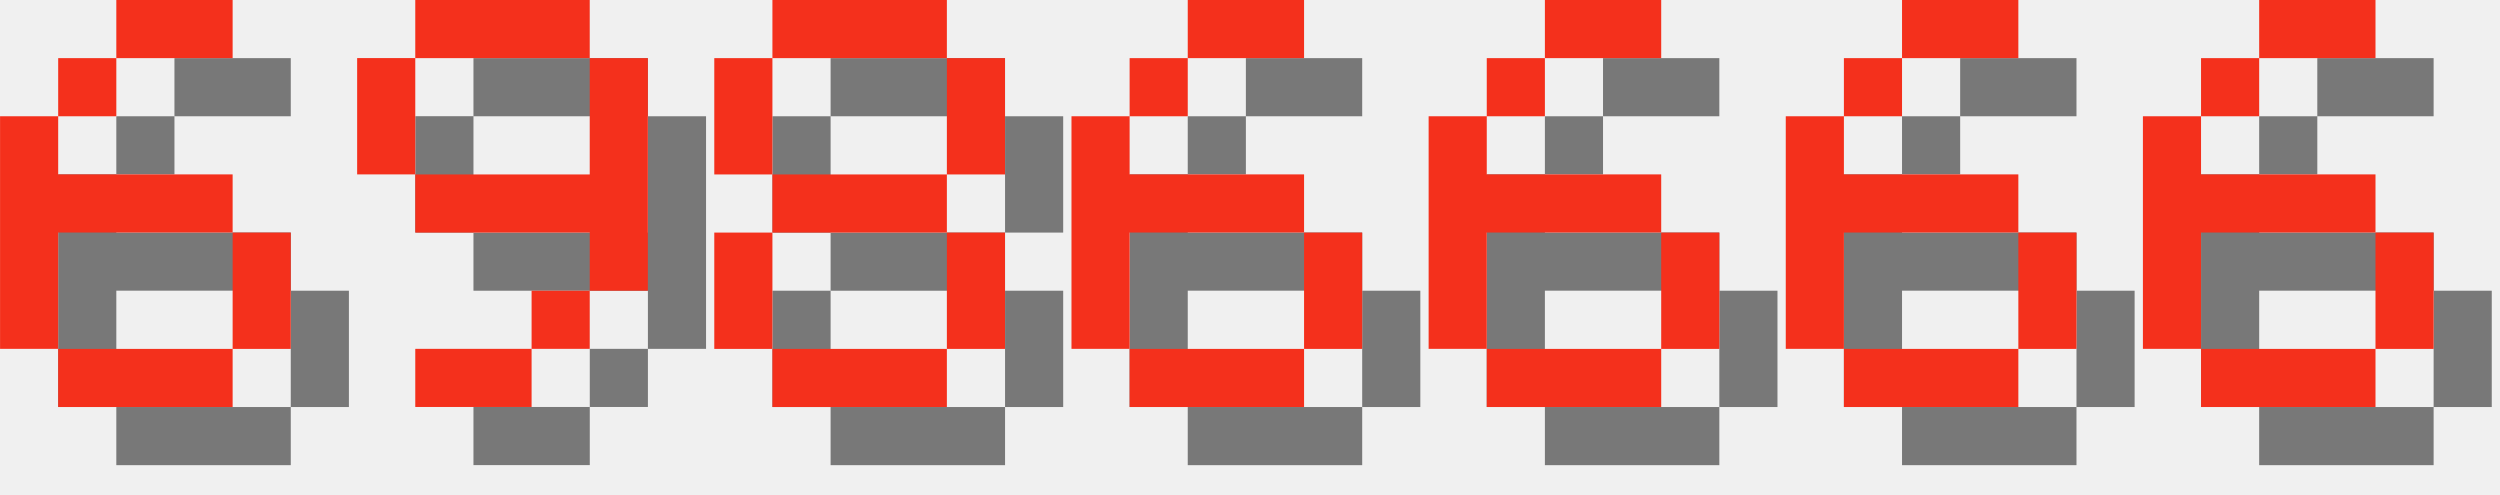
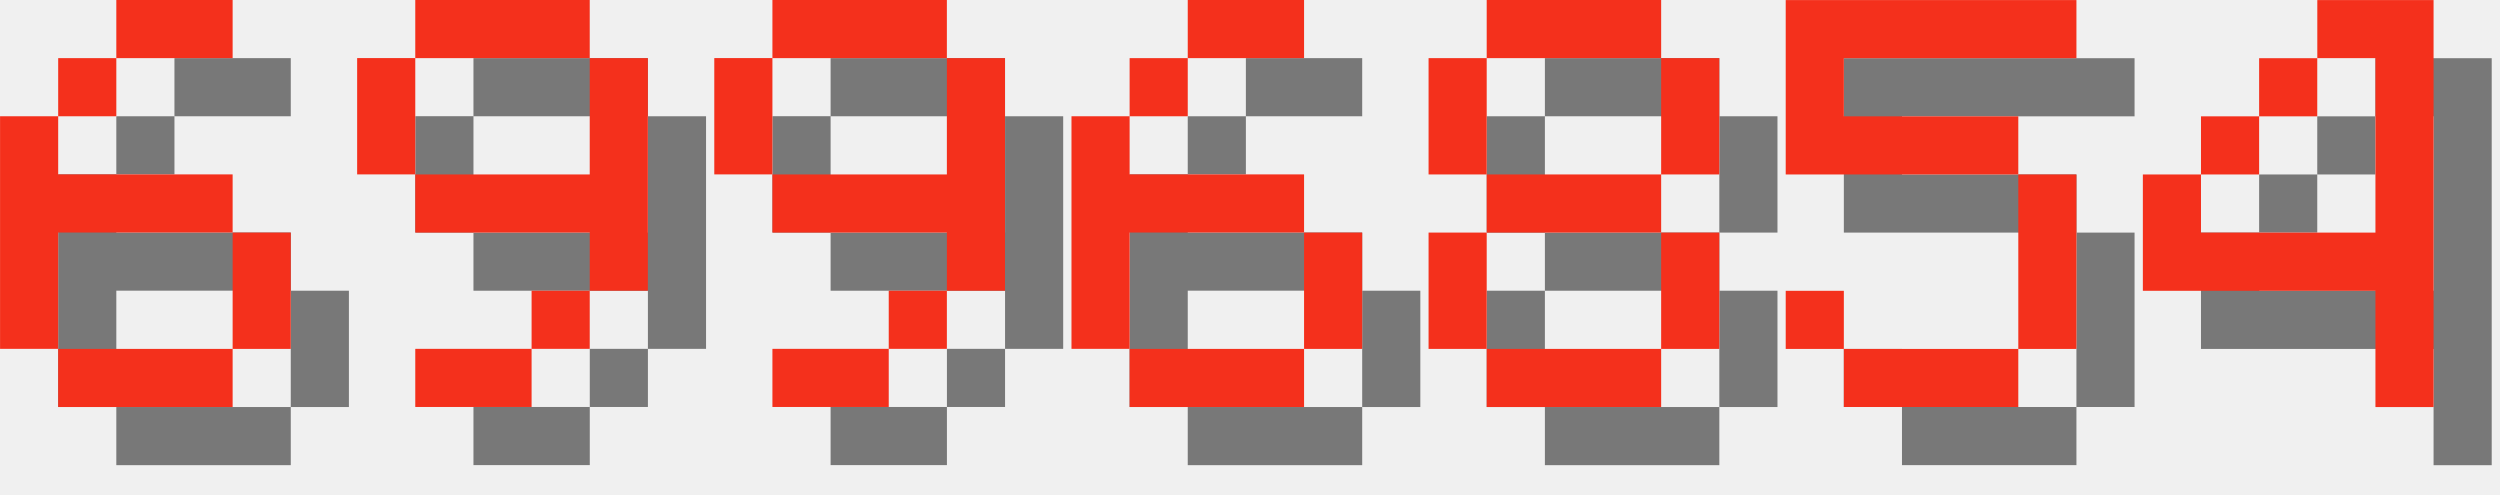
<svg xmlns="http://www.w3.org/2000/svg" version="1.1" width="182.0" height="36">
  <style>
        .text-foreground {
            fill: #F4301C;
        }
        .text-shadow {
            fill: #000000;
            fill-opacity: 0.5;
        }
    </style>
  <g class="digit" id="digit_6" transform="translate(0.0, 0), scale(4)">
    <path id="digit_6_shadow" class="text-shadow" d="m3.175 1.058v1.058h2.117v-1.058h-2.117zm0 1.058h-1.058v1.058h1.058v-1.058zm-1.058 1.058h-1.058v4.233h1.058v-2.117h3.175v-1.058h-3.175v-1.058zm3.175 2.117v2.117h1.058v-2.117h-1.058zm0 2.117h-3.175v1.058h3.175v-1.058z" fill-opacity=".5" style="paint-order:stroke fill markers" />
    <path id="digit_6_fg" class="text-foreground" d="m2.117 0v1.058h2.117v-1.058h-2.117zm0 1.058h-1.058v1.058h1.058v-1.058zm-1.058 1.058h-1.058v4.233h1.058v-2.117h3.175v-1.058h-3.175v-1.058zm3.175 2.117v2.117h1.058v-2.117h-1.058zm0 2.117h-3.175v1.058h3.175v-1.058z" fill="#fff" style="paint-order:stroke fill markers" />
  </g>
  <g class="digit" id="digit_9" transform="translate(26.0, 0), scale(4)">
    <path id="digit_9_shadow" class="text-shadow" d="m2.117 1.058v1.058h3.175v-1.058h-3.175zm3.175 1.058v2.117h-3.175v1.058h3.175v1.058h1.058v-4.233h-1.058zm0 4.233h-1.058v1.058h1.058v-1.058zm-1.058 1.058h-2.117v1.058h2.117v-1.058zm-2.117-3.175v-2.117h-1.058v2.117h1.058z" fill-opacity=".5" style="paint-order:stroke fill markers" />
    <path id="digit_9_fg" class="text-foreground" d="m1.058 0v1.058h3.175v-1.058h-3.175zm3.175 1.058v2.117h-3.175v1.058h3.175v1.058h1.058v-4.233h-1.058zm0 4.233h-1.058v1.058h1.058v-1.058zm-1.058 1.058h-2.117v1.058h2.117v-1.058zm-2.117-3.175v-2.117h-1.058v2.117h1.058z" fill="#fff" style="paint-order:stroke fill markers" />
  </g>
-   <g class="digit" id="digit_8" transform="translate(52.0, 0), scale(4)">
-     <path id="digit_8_shadow" class="text-shadow" d="m2.117 1.058v1.058h3.175v-1.058h-3.175zm3.175 1.058v2.117h1.058v-2.117h-1.058zm0 2.117h-3.175v1.058h3.175v-1.058zm0 1.058v2.117h1.058v-2.117h-1.058zm0 2.117h-3.175v1.058h3.175v-1.058zm-3.175 0v-2.117h-1.058v2.117h1.058zm0-3.175v-2.117h-1.058v2.117h1.058z" fill-opacity=".5" style="paint-order:stroke fill markers" />
-     <path id="digit_8_fg" class="text-foreground" d="m1.058 0v1.058h3.175v-1.058h-3.175zm3.175 1.058v2.117h1.058v-2.117h-1.058zm0 2.117h-3.175v1.058h3.175v-1.058zm0 1.058v2.117h1.058v-2.117h-1.058zm0 2.117h-3.175v1.058h3.175v-1.058zm-3.175 0v-2.117h-1.058v2.117h1.058zm0-3.175v-2.117h-1.058v2.117h1.058z" fill="#fff" style="paint-order:stroke fill markers" />
+   <g class="digit" id="digit_9" transform="translate(52.0, 0), scale(4)">
+     <path id="digit_9_shadow" class="text-shadow" d="m2.117 1.058v1.058h3.175v-1.058h-3.175zm3.175 1.058v2.117h-3.175v1.058h3.175v1.058h1.058v-4.233h-1.058zm0 4.233h-1.058v1.058h1.058v-1.058zm-1.058 1.058h-2.117v1.058h2.117v-1.058zm-2.117-3.175v-2.117h-1.058v2.117h1.058z" fill-opacity=".5" style="paint-order:stroke fill markers" />
+     <path id="digit_9_fg" class="text-foreground" d="m1.058 0v1.058h3.175v-1.058h-3.175zm3.175 1.058v2.117h-3.175v1.058h3.175v1.058h1.058v-4.233h-1.058zm0 4.233h-1.058v1.058h1.058v-1.058zm-1.058 1.058h-2.117v1.058h2.117v-1.058zm-2.117-3.175v-2.117h-1.058v2.117h1.058z" fill="#fff" style="paint-order:stroke fill markers" />
  </g>
  <g class="digit" id="digit_6" transform="translate(78.0, 0), scale(4)">
    <path id="digit_6_shadow" class="text-shadow" d="m3.175 1.058v1.058h2.117v-1.058h-2.117zm0 1.058h-1.058v1.058h1.058v-1.058zm-1.058 1.058h-1.058v4.233h1.058v-2.117h3.175v-1.058h-3.175v-1.058zm3.175 2.117v2.117h1.058v-2.117h-1.058zm0 2.117h-3.175v1.058h3.175v-1.058z" fill-opacity=".5" style="paint-order:stroke fill markers" />
    <path id="digit_6_fg" class="text-foreground" d="m2.117 0v1.058h2.117v-1.058h-2.117zm0 1.058h-1.058v1.058h1.058v-1.058zm-1.058 1.058h-1.058v4.233h1.058v-2.117h3.175v-1.058h-3.175v-1.058zm3.175 2.117v2.117h1.058v-2.117h-1.058zm0 2.117h-3.175v1.058h3.175v-1.058z" fill="#fff" style="paint-order:stroke fill markers" />
  </g>
-   <g class="digit" id="digit_6" transform="translate(104.0, 0), scale(4)">
-     <path id="digit_6_shadow" class="text-shadow" d="m3.175 1.058v1.058h2.117v-1.058h-2.117zm0 1.058h-1.058v1.058h1.058v-1.058zm-1.058 1.058h-1.058v4.233h1.058v-2.117h3.175v-1.058h-3.175v-1.058zm3.175 2.117v2.117h1.058v-2.117h-1.058zm0 2.117h-3.175v1.058h3.175v-1.058z" fill-opacity=".5" style="paint-order:stroke fill markers" />
-     <path id="digit_6_fg" class="text-foreground" d="m2.117 0v1.058h2.117v-1.058h-2.117zm0 1.058h-1.058v1.058h1.058v-1.058zm-1.058 1.058h-1.058v4.233h1.058v-2.117h3.175v-1.058h-3.175v-1.058zm3.175 2.117v2.117h1.058v-2.117h-1.058zm0 2.117h-3.175v1.058h3.175v-1.058z" fill="#fff" style="paint-order:stroke fill markers" />
+   <g class="digit" id="digit_8" transform="translate(104.0, 0), scale(4)">
+     <path id="digit_8_shadow" class="text-shadow" d="m2.117 1.058v1.058h3.175v-1.058h-3.175zm3.175 1.058v2.117h1.058v-2.117h-1.058zm0 2.117h-3.175v1.058h3.175v-1.058zm0 1.058v2.117h1.058v-2.117h-1.058zm0 2.117h-3.175v1.058h3.175v-1.058zm-3.175 0v-2.117h-1.058v2.117h1.058zm0-3.175v-2.117h-1.058v2.117h1.058z" fill-opacity=".5" style="paint-order:stroke fill markers" />
+     <path id="digit_8_fg" class="text-foreground" d="m1.058 0v1.058h3.175v-1.058h-3.175zm3.175 1.058v2.117h1.058v-2.117h-1.058zm0 2.117h-3.175v1.058h3.175v-1.058zm0 1.058v2.117h1.058v-2.117h-1.058zm0 2.117h-3.175v1.058h3.175v-1.058zm-3.175 0v-2.117h-1.058v2.117h1.058zm0-3.175v-2.117h-1.058v2.117h1.058z" fill="#fff" style="paint-order:stroke fill markers" />
  </g>
-   <g class="digit" id="digit_6" transform="translate(130.0, 0), scale(4)">
-     <path id="digit_6_shadow" class="text-shadow" d="m3.175 1.058v1.058h2.117v-1.058h-2.117zm0 1.058h-1.058v1.058h1.058v-1.058zm-1.058 1.058h-1.058v4.233h1.058v-2.117h3.175v-1.058h-3.175v-1.058zm3.175 2.117v2.117h1.058v-2.117h-1.058zm0 2.117h-3.175v1.058h3.175v-1.058z" fill-opacity=".5" style="paint-order:stroke fill markers" />
-     <path id="digit_6_fg" class="text-foreground" d="m2.117 0v1.058h2.117v-1.058h-2.117zm0 1.058h-1.058v1.058h1.058v-1.058zm-1.058 1.058h-1.058v4.233h1.058v-2.117h3.175v-1.058h-3.175v-1.058zm3.175 2.117v2.117h1.058v-2.117h-1.058zm0 2.117h-3.175v1.058h3.175v-1.058z" fill="#fff" style="paint-order:stroke fill markers" />
+   <g class="digit" id="digit_5" transform="translate(130.0, 0), scale(4)">
+     <path id="digit_5_shadow" class="text-shadow" d="m1.058 1.058v3.175h4.233v3.175h-3.175v-1.058h-1.058v1.058h1.058v1.058h3.175v-1.058h1.058v-3.175h-1.058v-1.058h-3.175v-1.058h4.233v-1.058h-5.292z" fill-opacity=".5" style="paint-order:stroke fill markers" />
+     <path id="digit_5_fg" class="text-foreground" d="m0 0v3.175h4.233v3.175h-3.175v-1.058h-1.058v1.058h1.058v1.058h3.175v-1.058h1.058v-3.175h-1.058v-1.058h-3.175v-1.058h4.233v-1.058h-5.292z" fill="#fff" style="paint-order:stroke fill markers" />
  </g>
-   <g class="digit" id="digit_6" transform="translate(156.0, 0), scale(4)">
-     <path id="digit_6_shadow" class="text-shadow" d="m3.175 1.058v1.058h2.117v-1.058h-2.117zm0 1.058h-1.058v1.058h1.058v-1.058zm-1.058 1.058h-1.058v4.233h1.058v-2.117h3.175v-1.058h-3.175v-1.058zm3.175 2.117v2.117h1.058v-2.117h-1.058zm0 2.117h-3.175v1.058h3.175v-1.058z" fill-opacity=".5" style="paint-order:stroke fill markers" />
-     <path id="digit_6_fg" class="text-foreground" d="m2.117 0v1.058h2.117v-1.058h-2.117zm0 1.058h-1.058v1.058h1.058v-1.058zm-1.058 1.058h-1.058v4.233h1.058v-2.117h3.175v-1.058h-3.175v-1.058zm3.175 2.117v2.117h1.058v-2.117h-1.058zm0 2.117h-3.175v1.058h3.175v-1.058z" fill="#fff" style="paint-order:stroke fill markers" />
+   <g class="digit" id="digit_4" transform="translate(156.0, 0), scale(4)">
+     <path id="digit_4_shadow" class="text-shadow" d="m4.233 1.058v1.058h1.058v3.175h-3.175v-1.058h-1.058v2.117h4.233v2.117h1.058v-7.408h-2.117zm-2.117 3.175h1.058v-1.058h-1.058v1.058zm1.058-1.058h1.058v-1.058h-1.058v1.058z" fill-opacity=".5" style="paint-order:stroke fill markers" />
+     <path id="digit_4_fg" class="text-foreground" d="m3.175 0v1.058h1.058v3.175h-3.175v-1.058h-1.058v2.117h4.233v2.117h1.058v-7.408h-2.117zm-2.117 3.175h1.058v-1.058h-1.058v1.058zm1.058-1.058h1.058v-1.058h-1.058v1.058z" fill="#fff" style="paint-order:stroke fill markers" />
  </g>
</svg>
